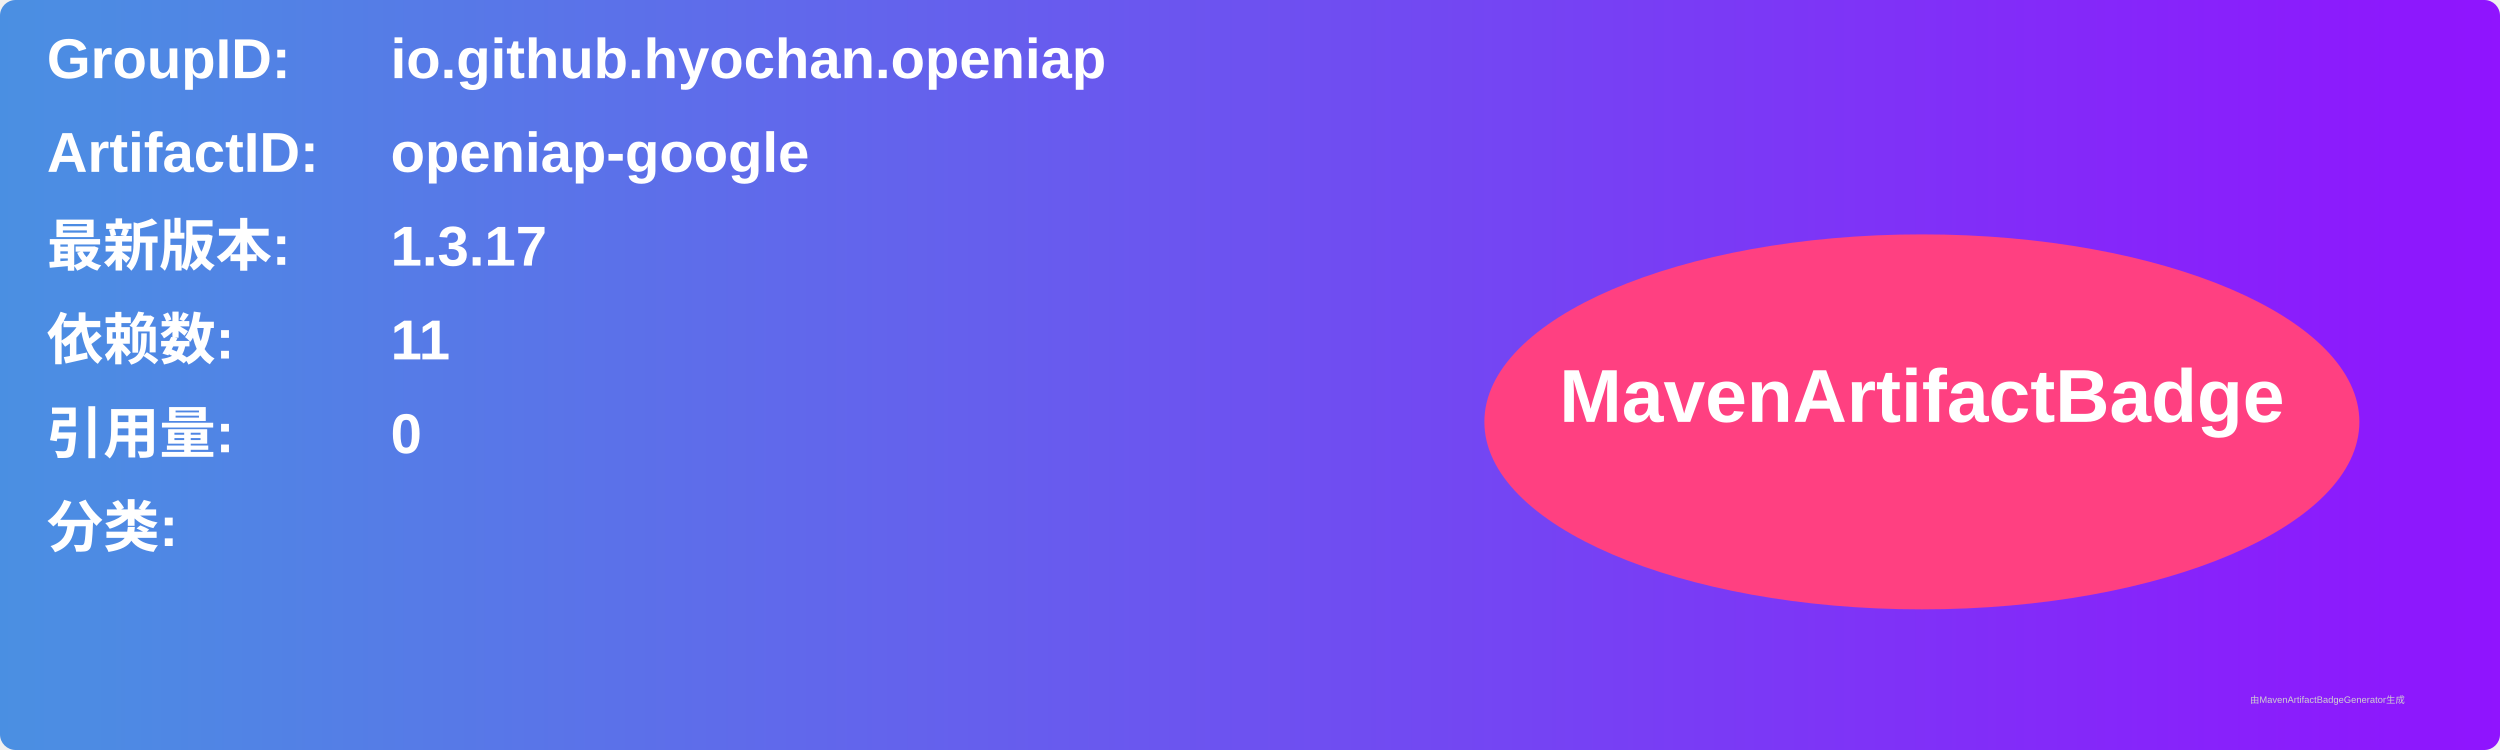
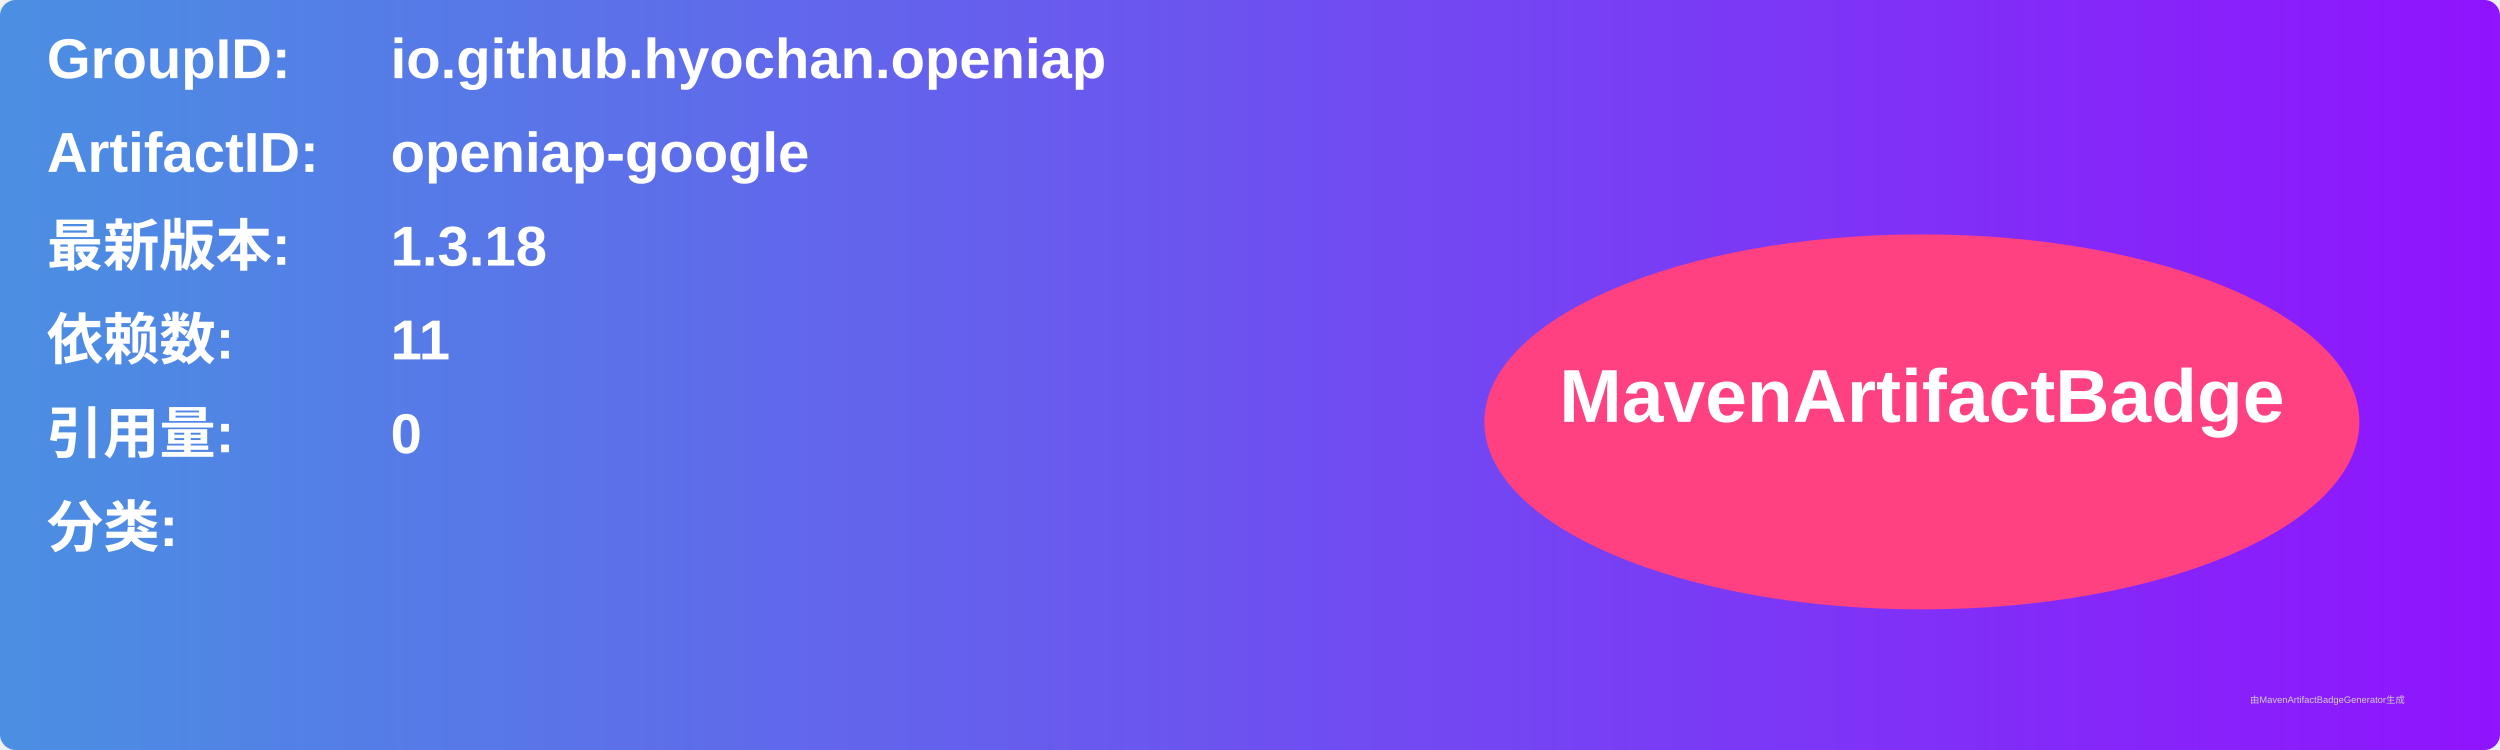
<svg xmlns="http://www.w3.org/2000/svg" width="800" height="240" viewBox="0 0 800 240">
  <linearGradient id="grad" x1="0%" y1="0%" x2="100%" y2="0%">
    <stop offset="0%" stop-color="#4a90e2" />
    <stop offset="100%" stop-color="#9013fe" />
  </linearGradient>
  <rect width="100%" height="100%" rx="5" ry="5" fill="url(#grad)" />
  <g transform="translate(15, 15)">
    <text x="0" y="10" font-family="Arial" font-size="18" fill="white" font-weight="bold" width="260">GroupID:</text>
    <text x="110" y="10" font-family="Arial" font-size="18" fill="white" font-weight="bold" width="460">io.github.hyochan.openiap</text>
    <text x="0" y="40" font-family="Arial" font-size="18" fill="white" font-weight="bold" width="260">ArtifactID:</text>
    <text x="110" y="40" font-family="Arial" font-size="18" fill="white" font-weight="bold" width="460">openiap-google</text>
    <text x="0" y="70" font-family="Arial" font-size="18" fill="white" font-weight="bold">最新版本:</text>
    <text x="110" y="70" font-family="Arial" font-size="18" fill="white" font-weight="bold">
-       <tspan font-weight="bold">1.3.17</tspan>
+       <tspan font-weight="bold">1.3.18</tspan>
    </text>
    <text x="0" y="100" font-family="Arial" font-size="18" fill="white" font-weight="bold">依赖数: </text>
    <text x="110" y="100" font-family="Arial" font-size="18" fill="white">
      <tspan font-weight="bold">11</tspan>
    </text>
    <text x="0" y="130" font-family="Arial" font-size="18" fill="white" font-weight="bold">引用量: </text>
    <text x="110" y="130" font-family="Arial" font-size="18" fill="white">
      <tspan font-weight="bold">0</tspan>
    </text>
    <text x="0" y="160" font-family="Arial" font-size="18" fill="white" font-weight="bold">分类:</text>
    <text x="10" y="190" font-family="Arial" font-size="10" fill="white">
      <tspan font-weight="bold" />
    </text>
    <ellipse cx="600" cy="120" rx="140" ry="60" fill="#ff4081" />
    <text x="600" y="120" text-anchor="middle" font-family="Arial" font-size="24" fill="white" font-weight="bold">MavenArtifactBadge</text>
  </g>
  <text x="720" y="225" font-family="Arial" font-size="3" fill="#d0d0d0">由MavenArtifactBadgeGenerator生成</text>
</svg>
